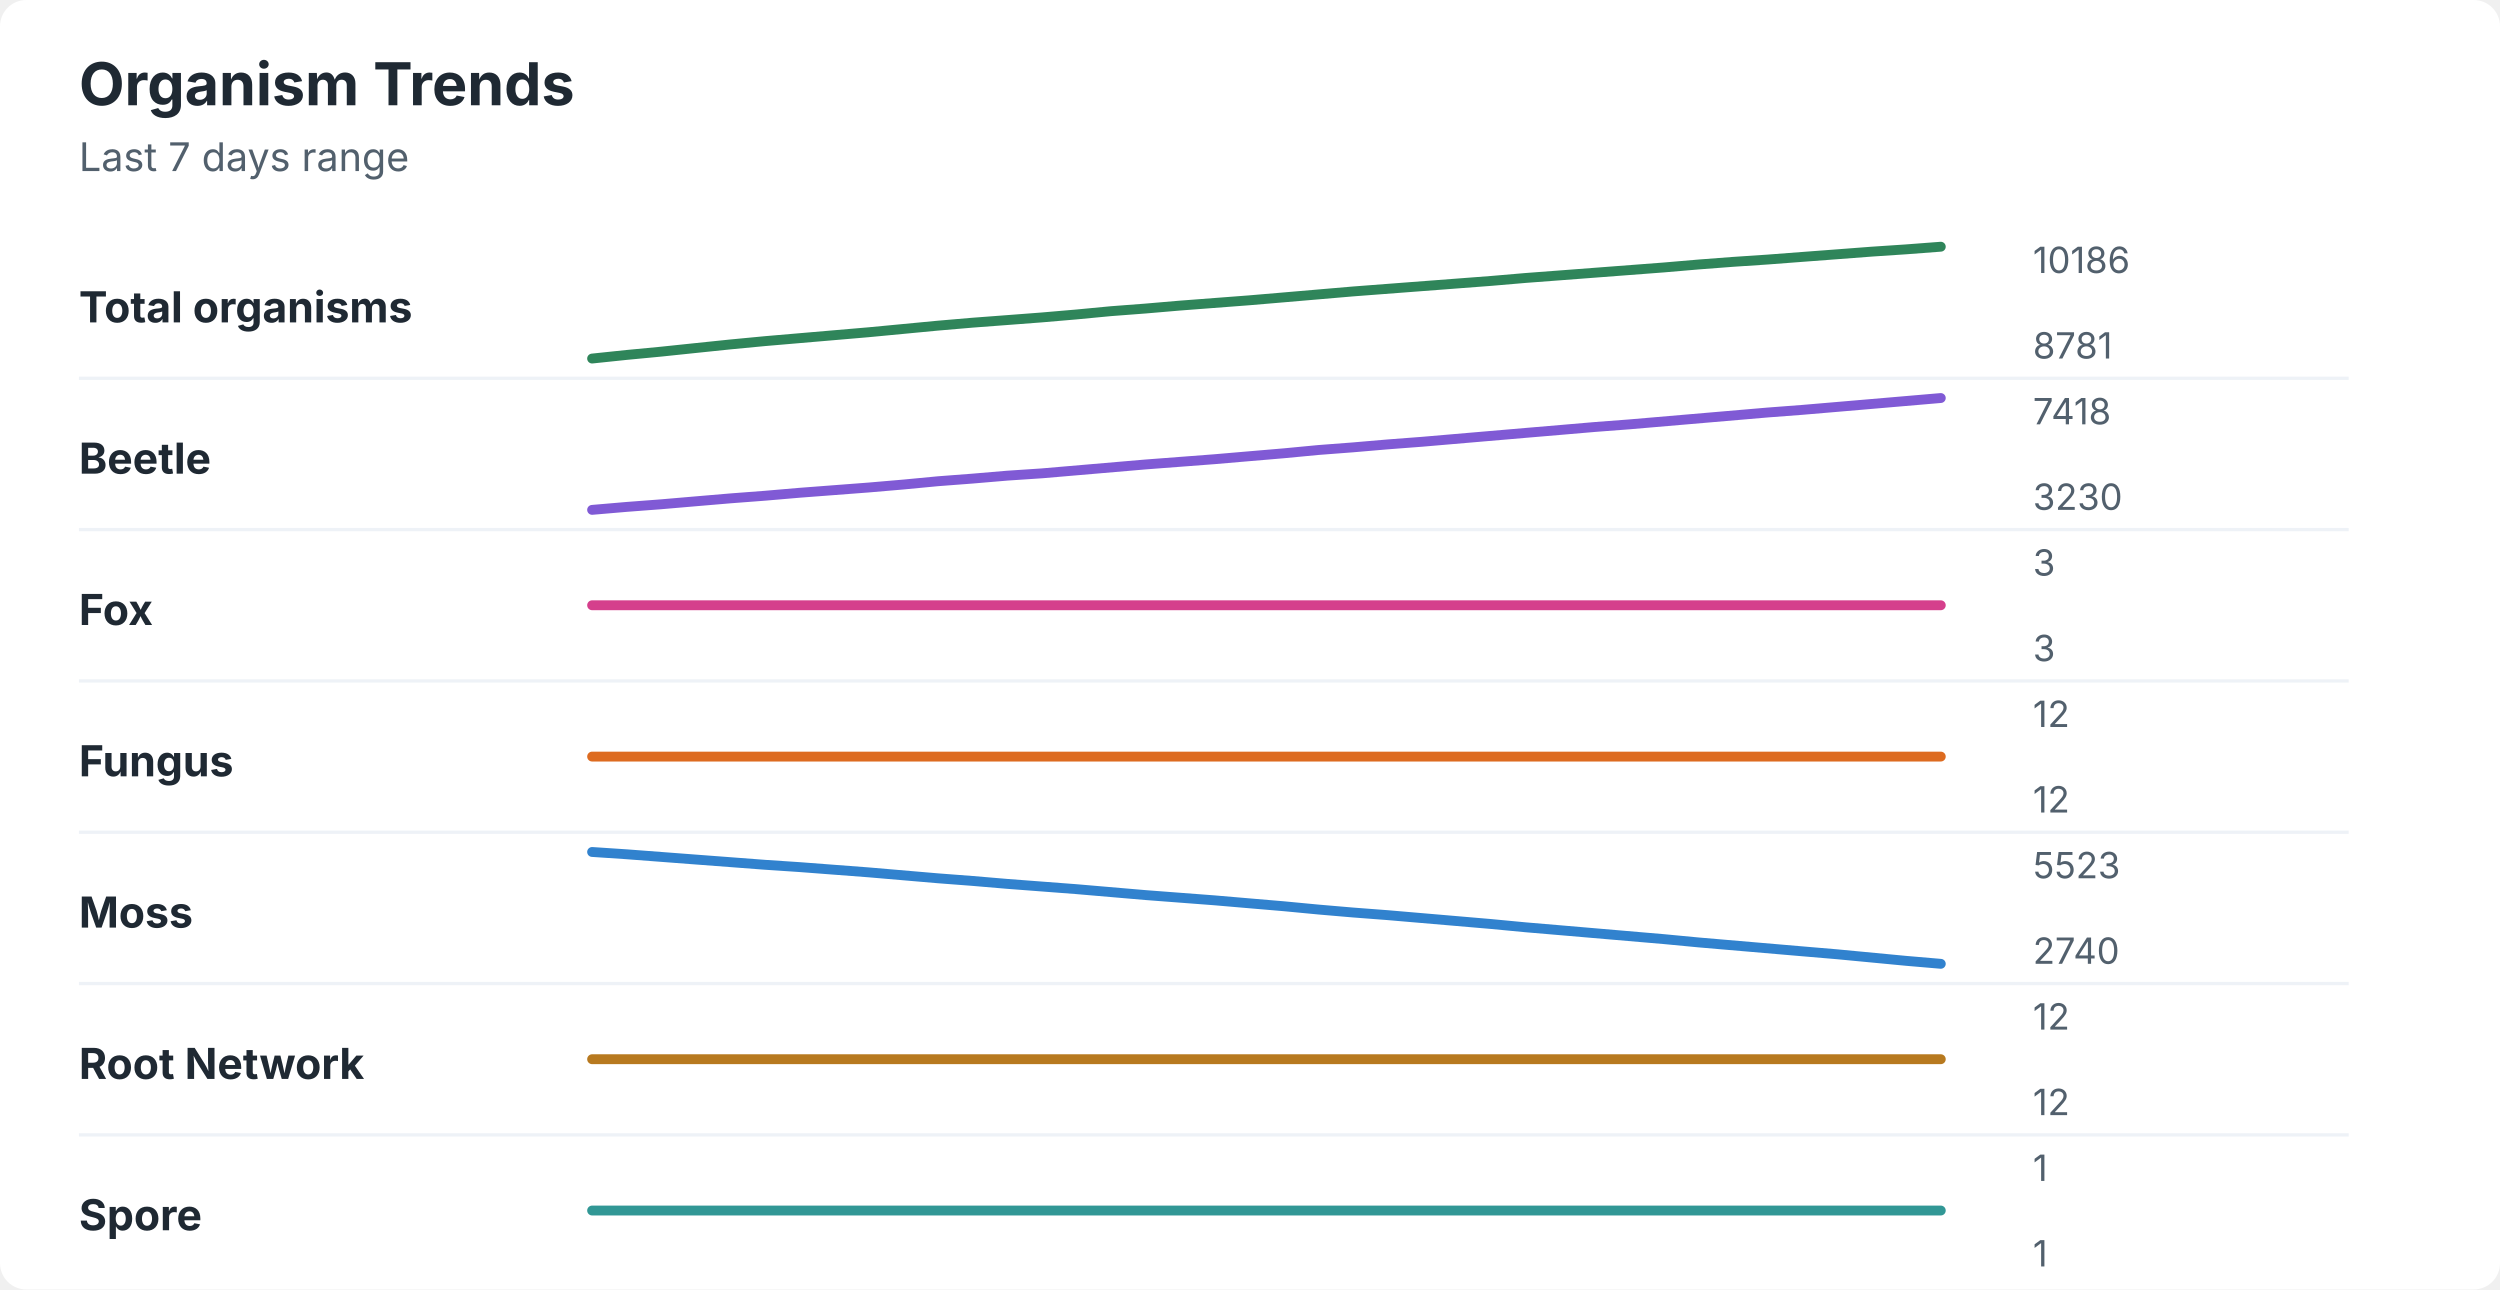
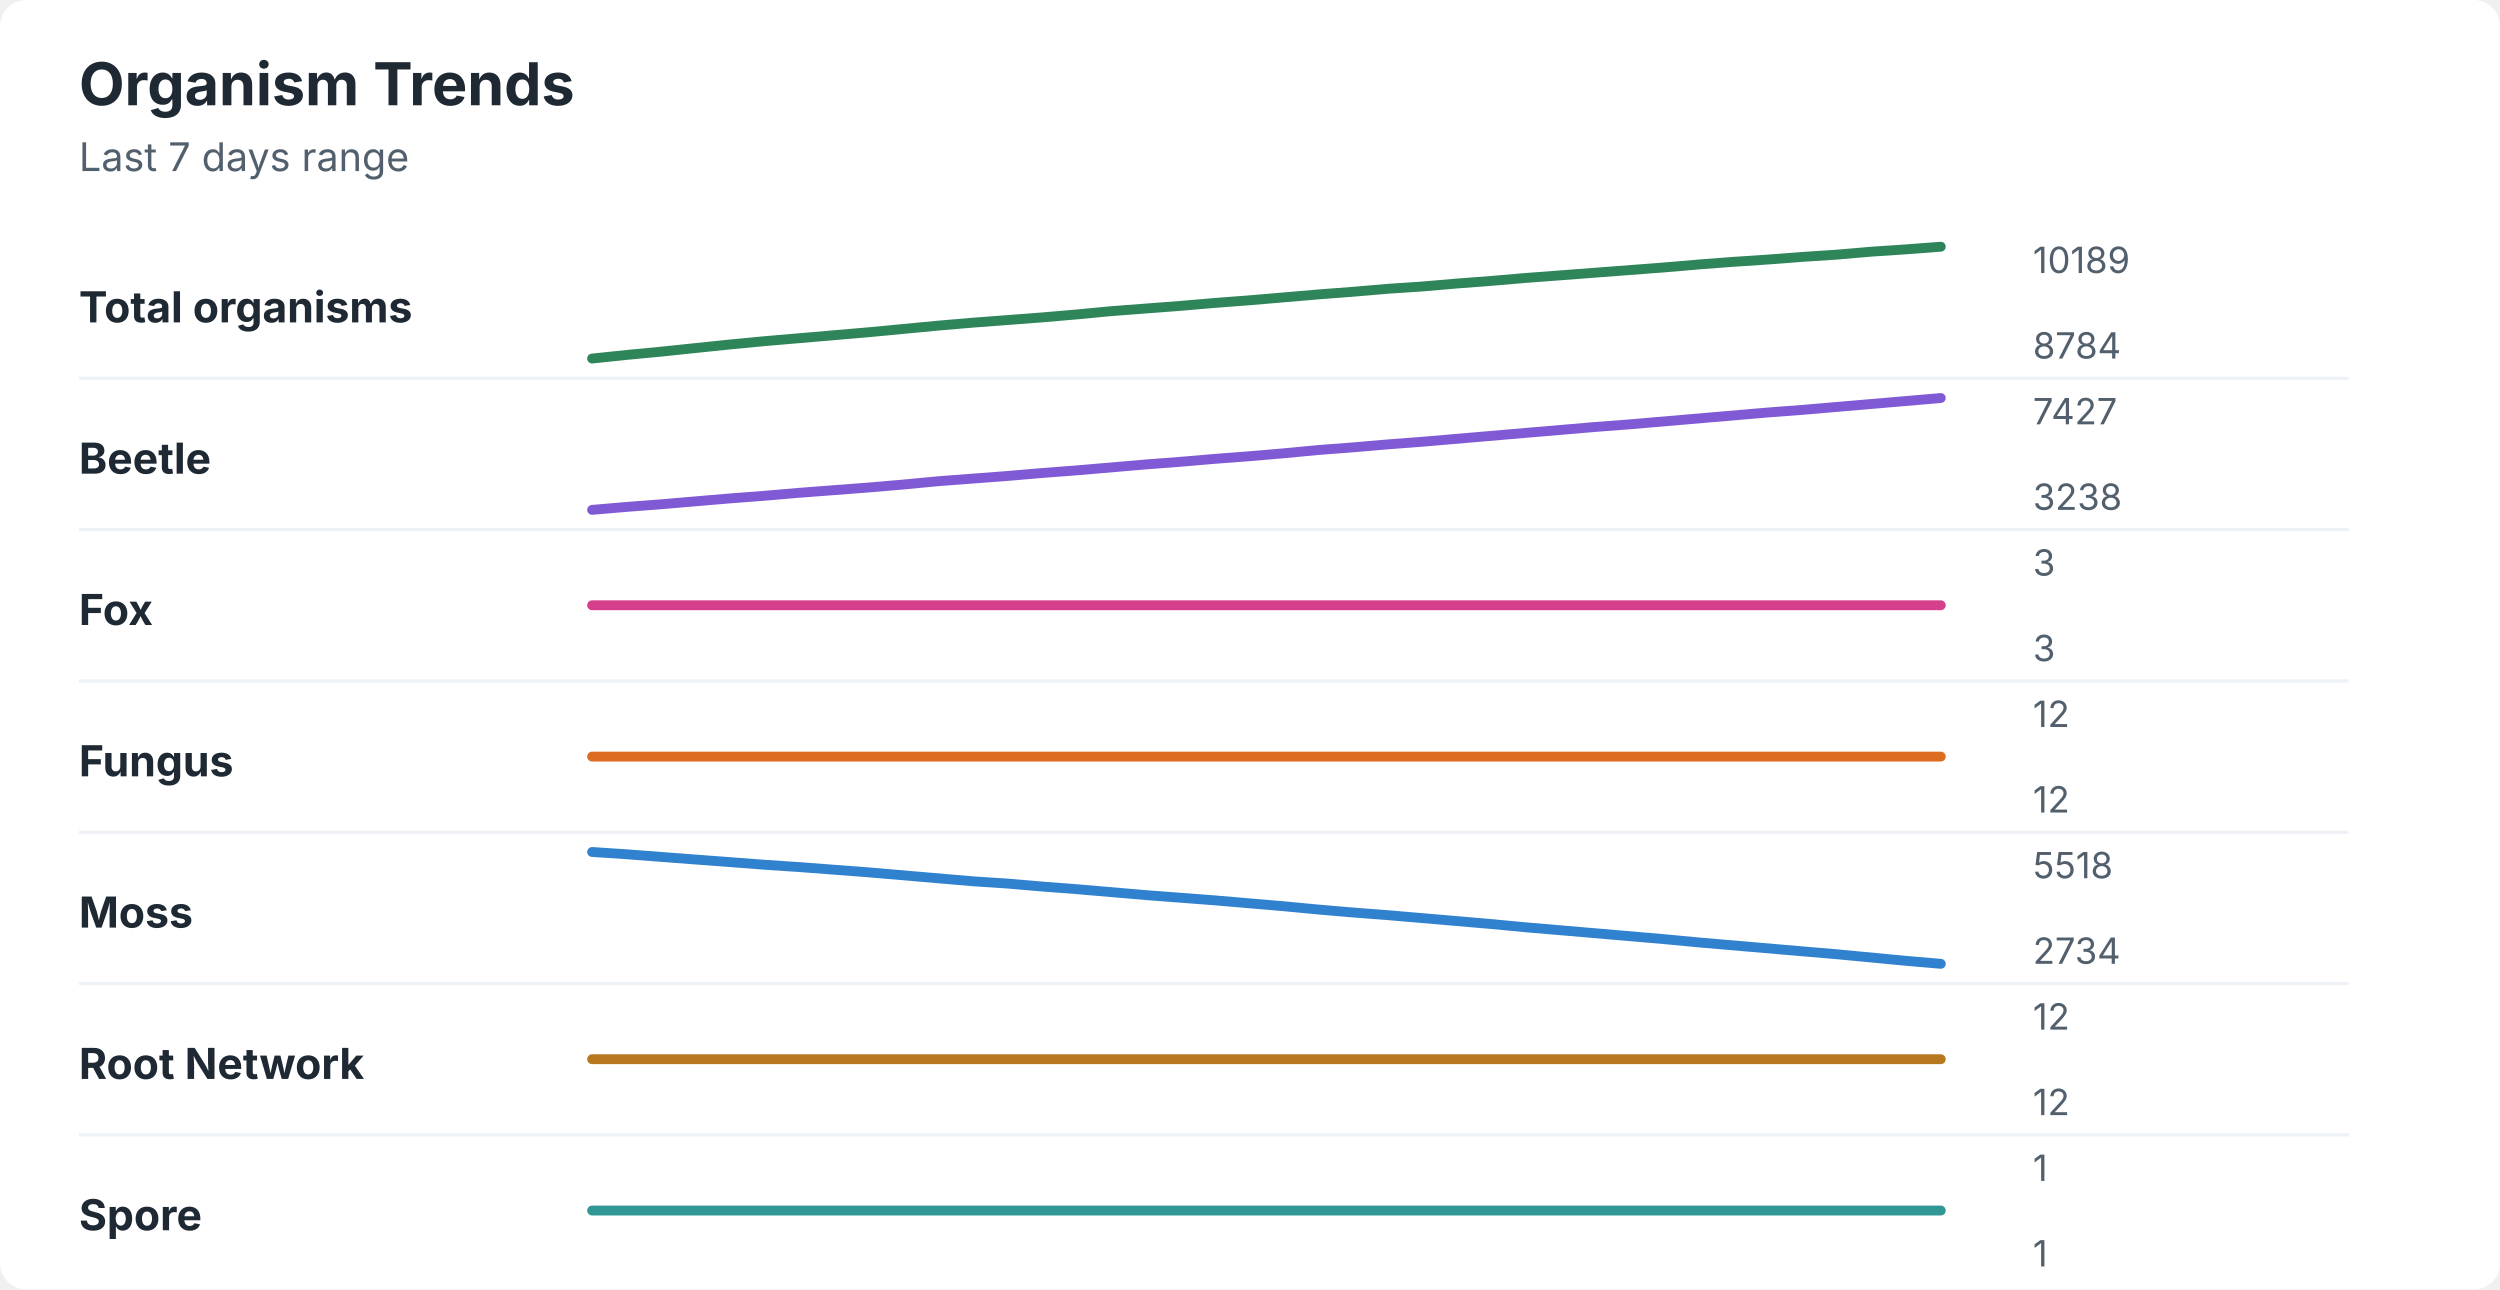
<svg xmlns="http://www.w3.org/2000/svg" width="760" height="392" viewBox="0 0 760 392" role="img" aria-labelledby="title desc">
  <rect width="760" height="392" rx="8" fill="#ffffff" />
  <style>
    text { font-family: -apple-system, BlinkMacSystemFont, "Segoe UI", sans-serif; }
    .title { font-size: 18px; font-weight: 700; fill: #1f2933; }
    .subtitle { font-size: 12px; fill: #52606d; }
    .label { font-size: 13px; font-weight: 650; fill: #1f2933; }
    .axis-value { font-size: 11px; fill: #52606d; }
    .separator { stroke: #eef2f7; stroke-width: 1; }
  </style>
  <text x="24" y="32" class="title">Organism Trends</text>
  <text x="24" y="52" class="subtitle">Last 7 days range</text>
  <text x="24" y="98" class="label">Total organisms</text>
-   <polyline points="180.0,109.0 190.5,107.9 201.0,106.9 211.5,105.8 222.1,104.7 232.6,103.7 243.1,102.8 253.6,101.9 264.1,101.0 274.6,100.0 285.1,99.0 295.6,98.1 306.2,97.3 316.7,96.5 327.2,95.6 337.7,94.6 348.2,93.8 358.7,92.9 369.2,92.1 379.7,91.3 390.3,90.4 400.8,89.5 411.3,88.6 421.8,87.8 432.3,87.0 442.8,86.2 453.3,85.4 463.8,84.5 474.4,83.7 484.9,82.9 495.4,82.1 505.9,81.3 516.4,80.4 526.9,79.6 537.4,78.9 547.9,78.1 558.5,77.3 569.0,76.5 579.5,75.8 590.0,75.0 " fill="none" stroke="#2f855a" stroke-width="3" stroke-linecap="round" stroke-linejoin="round" />
-   <text x="618" y="83" class="axis-value">10186</text>
-   <text x="618" y="109" class="axis-value">8781</text>
+   <polyline points="180.0,109.0 190.5,107.9 201.0,106.9 211.5,105.8 222.1,104.7 232.6,103.7 243.1,102.8 253.6,101.9 264.1,101.0 274.6,100.0 285.1,99.0 295.6,98.1 306.2,97.3 316.7,96.5 327.2,95.6 337.7,94.6 348.2,93.8 358.7,93.0 369.2,92.1 379.7,91.3 390.3,90.4 400.8,89.5 411.3,88.7 421.8,87.8 432.3,87.1 442.8,86.2 453.3,85.4 463.8,84.5 474.4,83.7 484.9,82.9 495.4,82.1 505.9,81.3 516.4,80.4 526.9,79.6 537.4,78.9 547.9,78.1 558.5,77.4 569.0,76.5 579.5,75.8 590.0,75.0 " fill="none" stroke="#2f855a" stroke-width="3" stroke-linecap="round" stroke-linejoin="round" />
+   <text x="618" y="83" class="axis-value">10189</text>
+   <text x="618" y="109" class="axis-value">8784</text>
  <line x1="24" y1="115.0" x2="714" y2="115.0" class="separator" />
  <text x="24" y="144" class="label">Beetle</text>
-   <polyline points="180.0,155.0 190.5,154.1 201.0,153.3 211.5,152.4 222.1,151.5 232.6,150.7 243.1,149.8 253.6,149.0 264.1,148.2 274.6,147.3 285.1,146.3 295.6,145.5 306.2,144.6 316.7,143.9 327.2,143.0 337.7,142.1 348.2,141.2 358.7,140.4 369.2,139.6 379.7,138.7 390.3,137.8 400.8,136.8 411.3,136.0 421.8,135.1 432.3,134.3 442.8,133.4 453.3,132.5 463.8,131.6 474.4,130.7 484.9,129.8 495.4,129.0 505.9,128.1 516.4,127.2 526.9,126.3 537.4,125.4 547.9,124.6 558.5,123.7 569.0,122.8 579.5,121.9 590.0,121.0 " fill="none" stroke="#805ad5" stroke-width="3" stroke-linecap="round" stroke-linejoin="round" />
-   <text x="618" y="129" class="axis-value">7418</text>
-   <text x="618" y="155" class="axis-value">3230</text>
+   <polyline points="180.0,155.0 190.5,154.1 201.0,153.3 211.5,152.4 222.1,151.5 232.6,150.7 243.1,149.8 253.6,149.0 264.1,148.2 274.6,147.3 285.1,146.3 295.6,145.5 306.2,144.7 316.7,143.8 327.2,143.0 337.7,142.1 348.2,141.2 358.7,140.4 369.2,139.5 379.7,138.7 390.3,137.8 400.8,136.8 411.3,136.0 421.8,135.1 432.3,134.3 442.8,133.4 453.3,132.5 463.8,131.6 474.4,130.7 484.9,129.8 495.4,129.0 505.9,128.1 516.4,127.2 526.9,126.3 537.4,125.4 547.9,124.6 558.5,123.7 569.0,122.8 579.5,121.9 590.0,121.0 " fill="none" stroke="#805ad5" stroke-width="3" stroke-linecap="round" stroke-linejoin="round" />
+   <text x="618" y="129" class="axis-value">7427</text>
+   <text x="618" y="155" class="axis-value">3238</text>
  <line x1="24" y1="161.0" x2="714" y2="161.0" class="separator" />
  <text x="24" y="190" class="label">Fox</text>
  <polyline points="180.0,184.0 190.5,184.0 201.0,184.0 211.5,184.0 222.1,184.0 232.6,184.0 243.1,184.0 253.6,184.0 264.1,184.0 274.6,184.0 285.1,184.0 295.6,184.0 306.2,184.0 316.7,184.0 327.2,184.0 337.7,184.0 348.2,184.0 358.7,184.0 369.2,184.0 379.7,184.0 390.3,184.0 400.8,184.0 411.3,184.0 421.8,184.0 432.3,184.0 442.8,184.0 453.3,184.0 463.8,184.0 474.4,184.0 484.9,184.0 495.4,184.0 505.9,184.0 516.4,184.0 526.9,184.0 537.4,184.0 547.9,184.0 558.5,184.0 569.0,184.0 579.5,184.0 590.0,184.0 " fill="none" stroke="#d53f8c" stroke-width="3" stroke-linecap="round" stroke-linejoin="round" />
  <text x="618" y="175" class="axis-value">3</text>
  <text x="618" y="201" class="axis-value">3</text>
  <line x1="24" y1="207.0" x2="714" y2="207.0" class="separator" />
  <text x="24" y="236" class="label">Fungus</text>
  <polyline points="180.0,230.0 190.5,230.0 201.0,230.0 211.5,230.0 222.1,230.0 232.6,230.0 243.1,230.0 253.6,230.0 264.1,230.0 274.6,230.0 285.1,230.0 295.6,230.0 306.2,230.0 316.7,230.0 327.2,230.0 337.7,230.0 348.2,230.0 358.7,230.0 369.2,230.0 379.7,230.0 390.3,230.0 400.8,230.0 411.3,230.0 421.8,230.0 432.3,230.0 442.8,230.0 453.3,230.0 463.8,230.0 474.4,230.0 484.9,230.0 495.4,230.0 505.9,230.0 516.4,230.0 526.9,230.0 537.4,230.0 547.9,230.0 558.5,230.0 569.0,230.0 579.5,230.0 590.0,230.0 " fill="none" stroke="#dd6b20" stroke-width="3" stroke-linecap="round" stroke-linejoin="round" />
  <text x="618" y="221" class="axis-value">12</text>
  <text x="618" y="247" class="axis-value">12</text>
  <line x1="24" y1="253.0" x2="714" y2="253.0" class="separator" />
  <text x="24" y="282" class="label">Moss</text>
-   <polyline points="180.0,259.0 190.5,259.7 201.0,260.5 211.5,261.3 222.1,262.1 232.6,262.9 243.1,263.6 253.6,264.4 264.1,265.2 274.6,266.1 285.1,267.0 295.6,267.8 306.2,268.7 316.7,269.5 327.2,270.3 337.7,271.2 348.2,272.1 358.7,272.9 369.2,273.7 379.7,274.6 390.3,275.5 400.8,276.5 411.3,277.4 421.8,278.2 432.3,279.1 442.8,280.0 453.3,280.9 463.8,281.9 474.4,282.8 484.9,283.7 495.4,284.6 505.9,285.5 516.4,286.5 526.9,287.4 537.4,288.3 547.9,289.2 558.5,290.1 569.0,291.1 579.5,292.1 590.0,293.0 " fill="none" stroke="#3182ce" stroke-width="3" stroke-linecap="round" stroke-linejoin="round" />
-   <text x="618" y="267" class="axis-value">5523</text>
-   <text x="618" y="293" class="axis-value">2740</text>
+   <polyline points="180.0,259.0 190.5,259.7 201.0,260.5 211.5,261.3 222.1,262.1 232.6,262.9 243.1,263.6 253.6,264.4 264.1,265.2 274.6,266.1 285.1,267.0 295.6,267.9 306.2,268.6 316.7,269.5 327.2,270.3 337.7,271.2 348.2,272.1 358.7,272.9 369.2,273.7 379.7,274.6 390.3,275.5 400.8,276.5 411.3,277.4 421.8,278.2 432.3,279.1 442.8,280.0 453.3,280.9 463.8,281.9 474.4,282.8 484.9,283.7 495.4,284.6 505.9,285.5 516.4,286.5 526.9,287.4 537.4,288.3 547.9,289.2 558.5,290.1 569.0,291.1 579.5,292.1 590.0,293.0 " fill="none" stroke="#3182ce" stroke-width="3" stroke-linecap="round" stroke-linejoin="round" />
+   <text x="618" y="267" class="axis-value">5518</text>
+   <text x="618" y="293" class="axis-value">2734</text>
  <line x1="24" y1="299.0" x2="714" y2="299.0" class="separator" />
  <text x="24" y="328" class="label">Root Network</text>
  <polyline points="180.0,322.0 190.5,322.0 201.0,322.0 211.5,322.0 222.1,322.0 232.6,322.0 243.1,322.0 253.6,322.0 264.1,322.0 274.6,322.0 285.1,322.0 295.6,322.0 306.2,322.0 316.7,322.0 327.2,322.0 337.7,322.0 348.2,322.0 358.7,322.0 369.2,322.0 379.7,322.0 390.3,322.0 400.8,322.0 411.3,322.0 421.8,322.0 432.3,322.0 442.8,322.0 453.3,322.0 463.8,322.0 474.4,322.0 484.9,322.0 495.4,322.0 505.9,322.0 516.4,322.0 526.9,322.0 537.4,322.0 547.9,322.0 558.5,322.0 569.0,322.0 579.5,322.0 590.0,322.0 " fill="none" stroke="#b7791f" stroke-width="3" stroke-linecap="round" stroke-linejoin="round" />
  <text x="618" y="313" class="axis-value">12</text>
  <text x="618" y="339" class="axis-value">12</text>
  <line x1="24" y1="345.0" x2="714" y2="345.0" class="separator" />
  <text x="24" y="374" class="label">Spore</text>
  <polyline points="180.0,368.0 190.5,368.0 201.0,368.0 211.5,368.0 222.1,368.0 232.6,368.0 243.1,368.0 253.6,368.0 264.1,368.0 274.6,368.0 285.1,368.0 295.6,368.0 306.2,368.0 316.7,368.0 327.2,368.0 337.7,368.0 348.2,368.0 358.7,368.0 369.2,368.0 379.7,368.0 390.3,368.0 400.8,368.0 411.3,368.0 421.8,368.0 432.3,368.0 442.8,368.0 453.3,368.0 463.8,368.0 474.4,368.0 484.9,368.0 495.4,368.0 505.9,368.0 516.4,368.0 526.9,368.0 537.4,368.0 547.9,368.0 558.5,368.0 569.0,368.0 579.5,368.0 590.0,368.0 " fill="none" stroke="#319795" stroke-width="3" stroke-linecap="round" stroke-linejoin="round" />
  <text x="618" y="359" class="axis-value">1</text>
  <text x="618" y="385" class="axis-value">1</text>
</svg>
